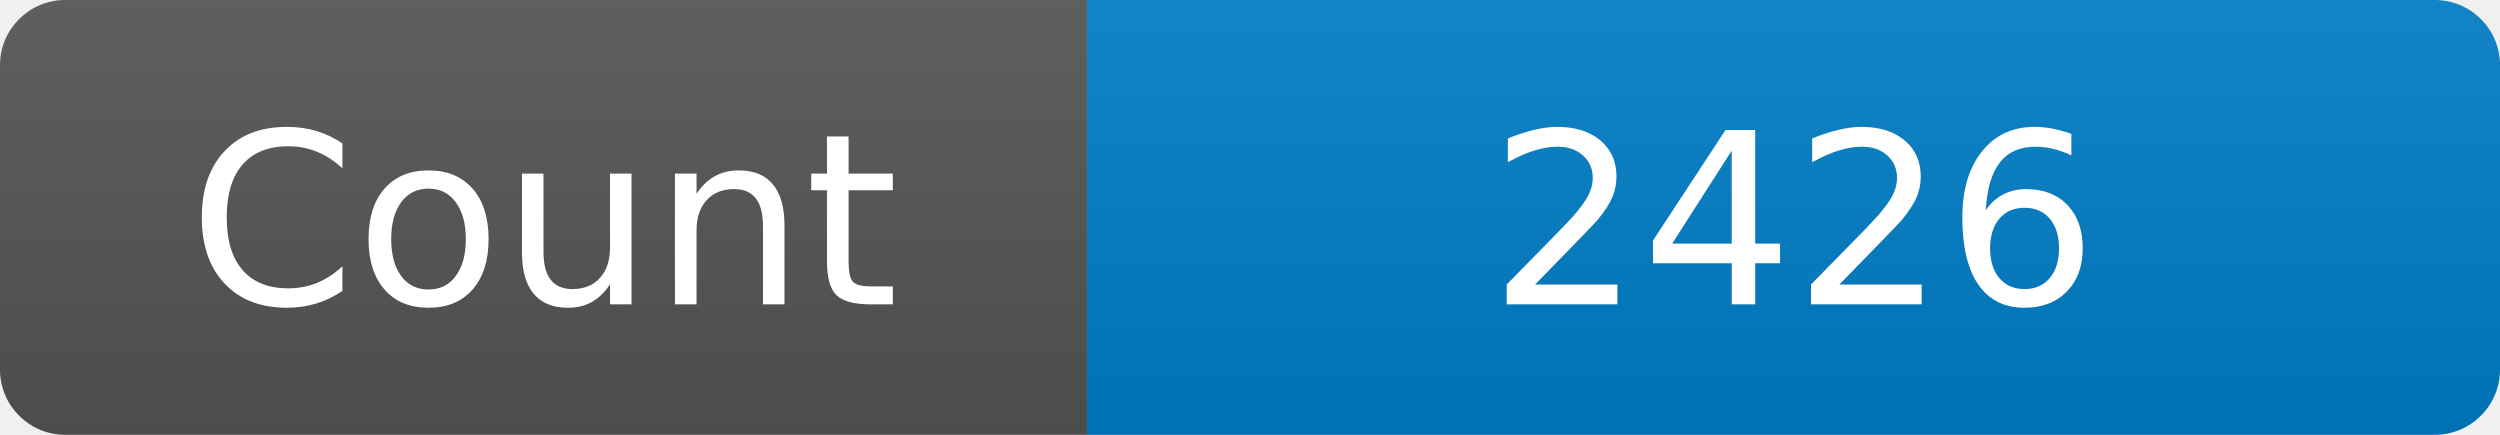
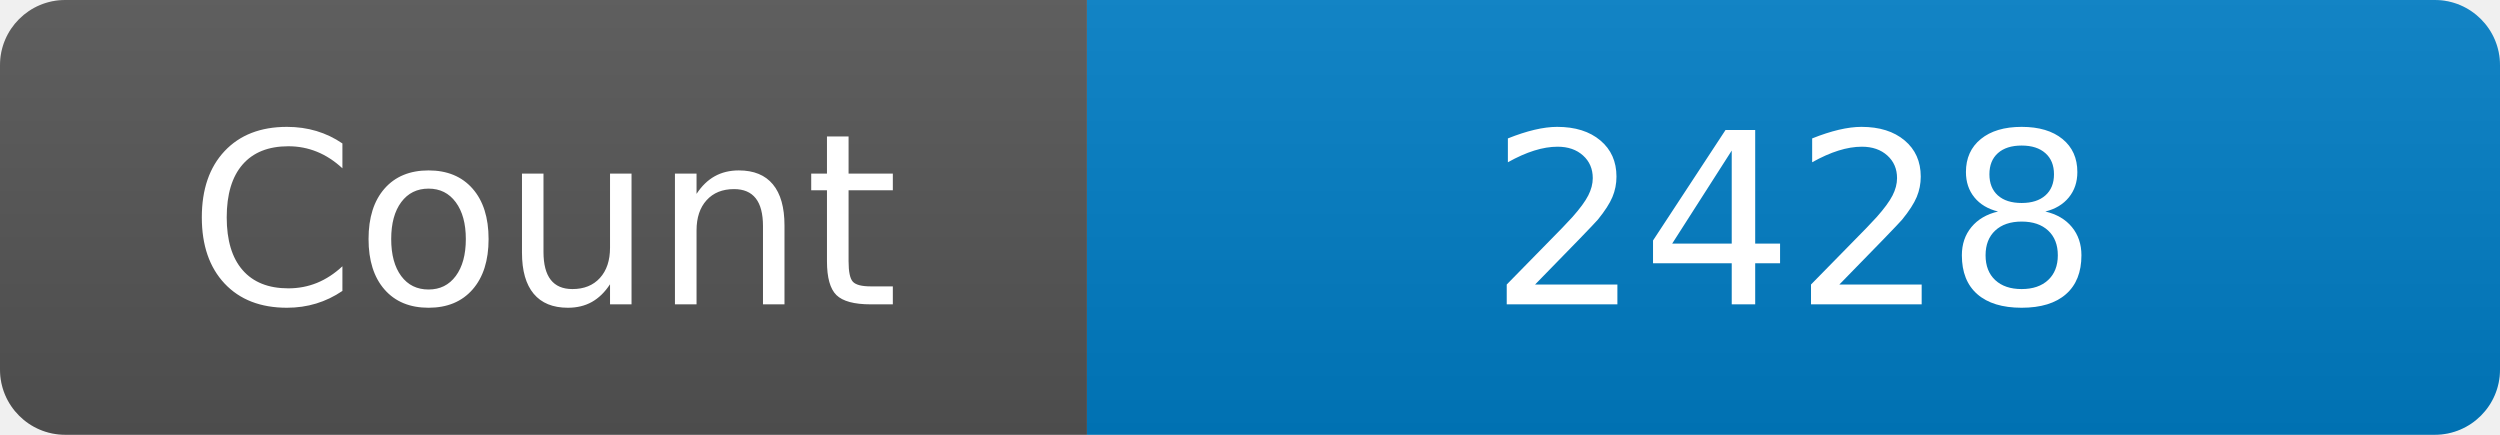
<svg xmlns="http://www.w3.org/2000/svg" width="115" height="20" role="img" aria-label="Maintained?: yes">
  <linearGradient id="s" x2="0" y2="100%">
    <stop offset="0" stop-color="#bbb" stop-opacity=".1" />
    <stop offset="1" stop-opacity=".1" />
  </linearGradient>
  <clipPath id="r">
    <rect width="115" height="20" rx="3" fill="#fff" />
  </clipPath>
  <g clip-path="url(#r)">
    <rect width="50" height="20" fill="#555" />
    <rect x="50" width="160" height="20" fill="#007ec6" />
    <rect width="115" height="20" fill="url(#s)" />
  </g>
  <g fill="#fff" text-anchor="middle" font-family="Verdana,Geneva,DejaVu Sans,sans-serif" font-size="110">
    <text x="250" y="140" transform="scale(.1)" fill="#fff">Count</text>
-     <text x="825" y="140" transform="scale(.1)" fill="#fff">2426</text>
+     <text x="825" y="140" transform="scale(.1)" fill="#fff">2428</text>
  </g>
</svg>
